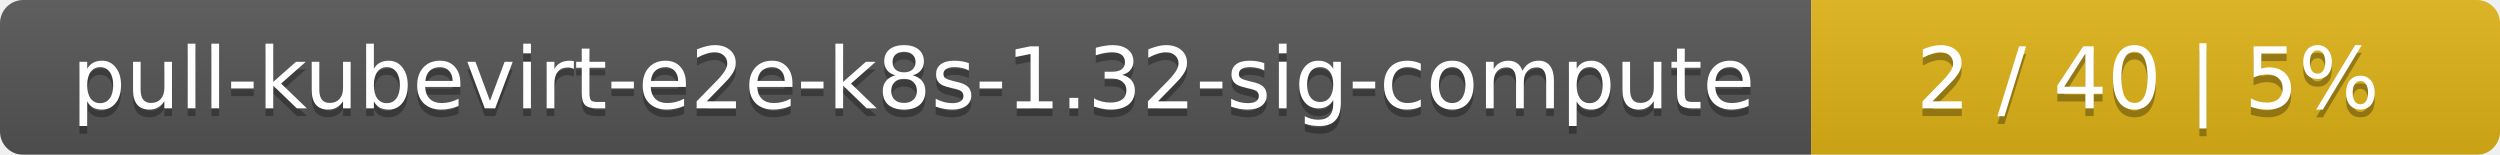
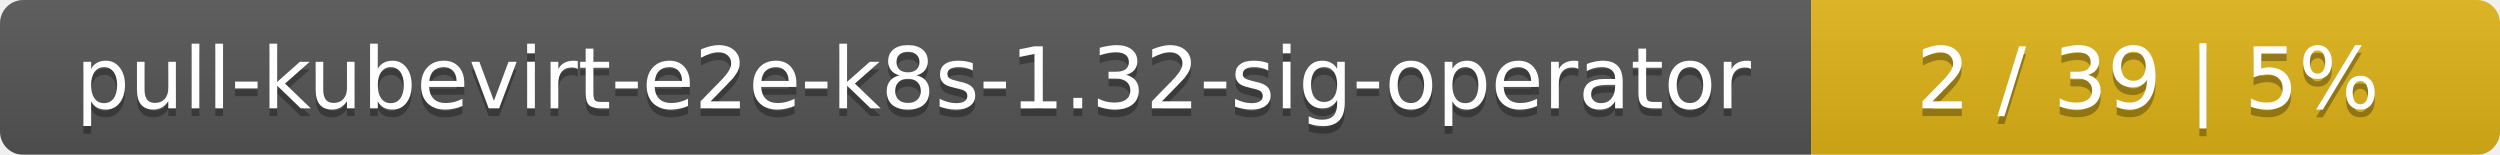
<svg xmlns="http://www.w3.org/2000/svg" width="323" height="20">
  <linearGradient id="smooth" x2="0" y2="100%">
    <stop offset="0" stop-color="#bbb" stop-opacity=".1" />
    <stop offset="1" stop-opacity=".1" />
  </linearGradient>
  <mask id="round">
    <rect width="323" height="20" rx="3" fill="#fff" />
  </mask>
  <g mask="url(#round)">
    <rect width="234" height="20" fill="#555" />
    <rect x="234" width="89" height="20" fill="#dfb317" />
    <rect width="323" height="20" fill="url(#smooth)" />
  </g>
  <g fill="#fff" text-anchor="middle" font-family="DejaVu Sans,Verdana,Geneva,sans-serif" font-size="11">
-     <text x="118" y="15" fill="#010101" fill-opacity=".3">pull-kubevirt-e2e-k8s-1.32-sig-compute</text>
-     <text x="118" y="14">pull-kubevirt-e2e-k8s-1.32-sig-compute</text>
-     <text x="277.5" y="15" fill="#010101" fill-opacity=".3">2 / 40    |    5%</text>
-     <text x="277.5" y="14">2 / 40    |    5%</text>
+     <text x="118" y="15" fill="#010101" fill-opacity=".3">pull-kubevirt-e2e-k8s-1.32-sig-operator</text>
+     <text x="118" y="14">pull-kubevirt-e2e-k8s-1.32-sig-operator</text>
+     <text x="277.5" y="15" fill="#010101" fill-opacity=".3">2 / 39    |    5%</text>
+     <text x="277.5" y="14">2 / 39    |    5%</text>
  </g>
</svg>
